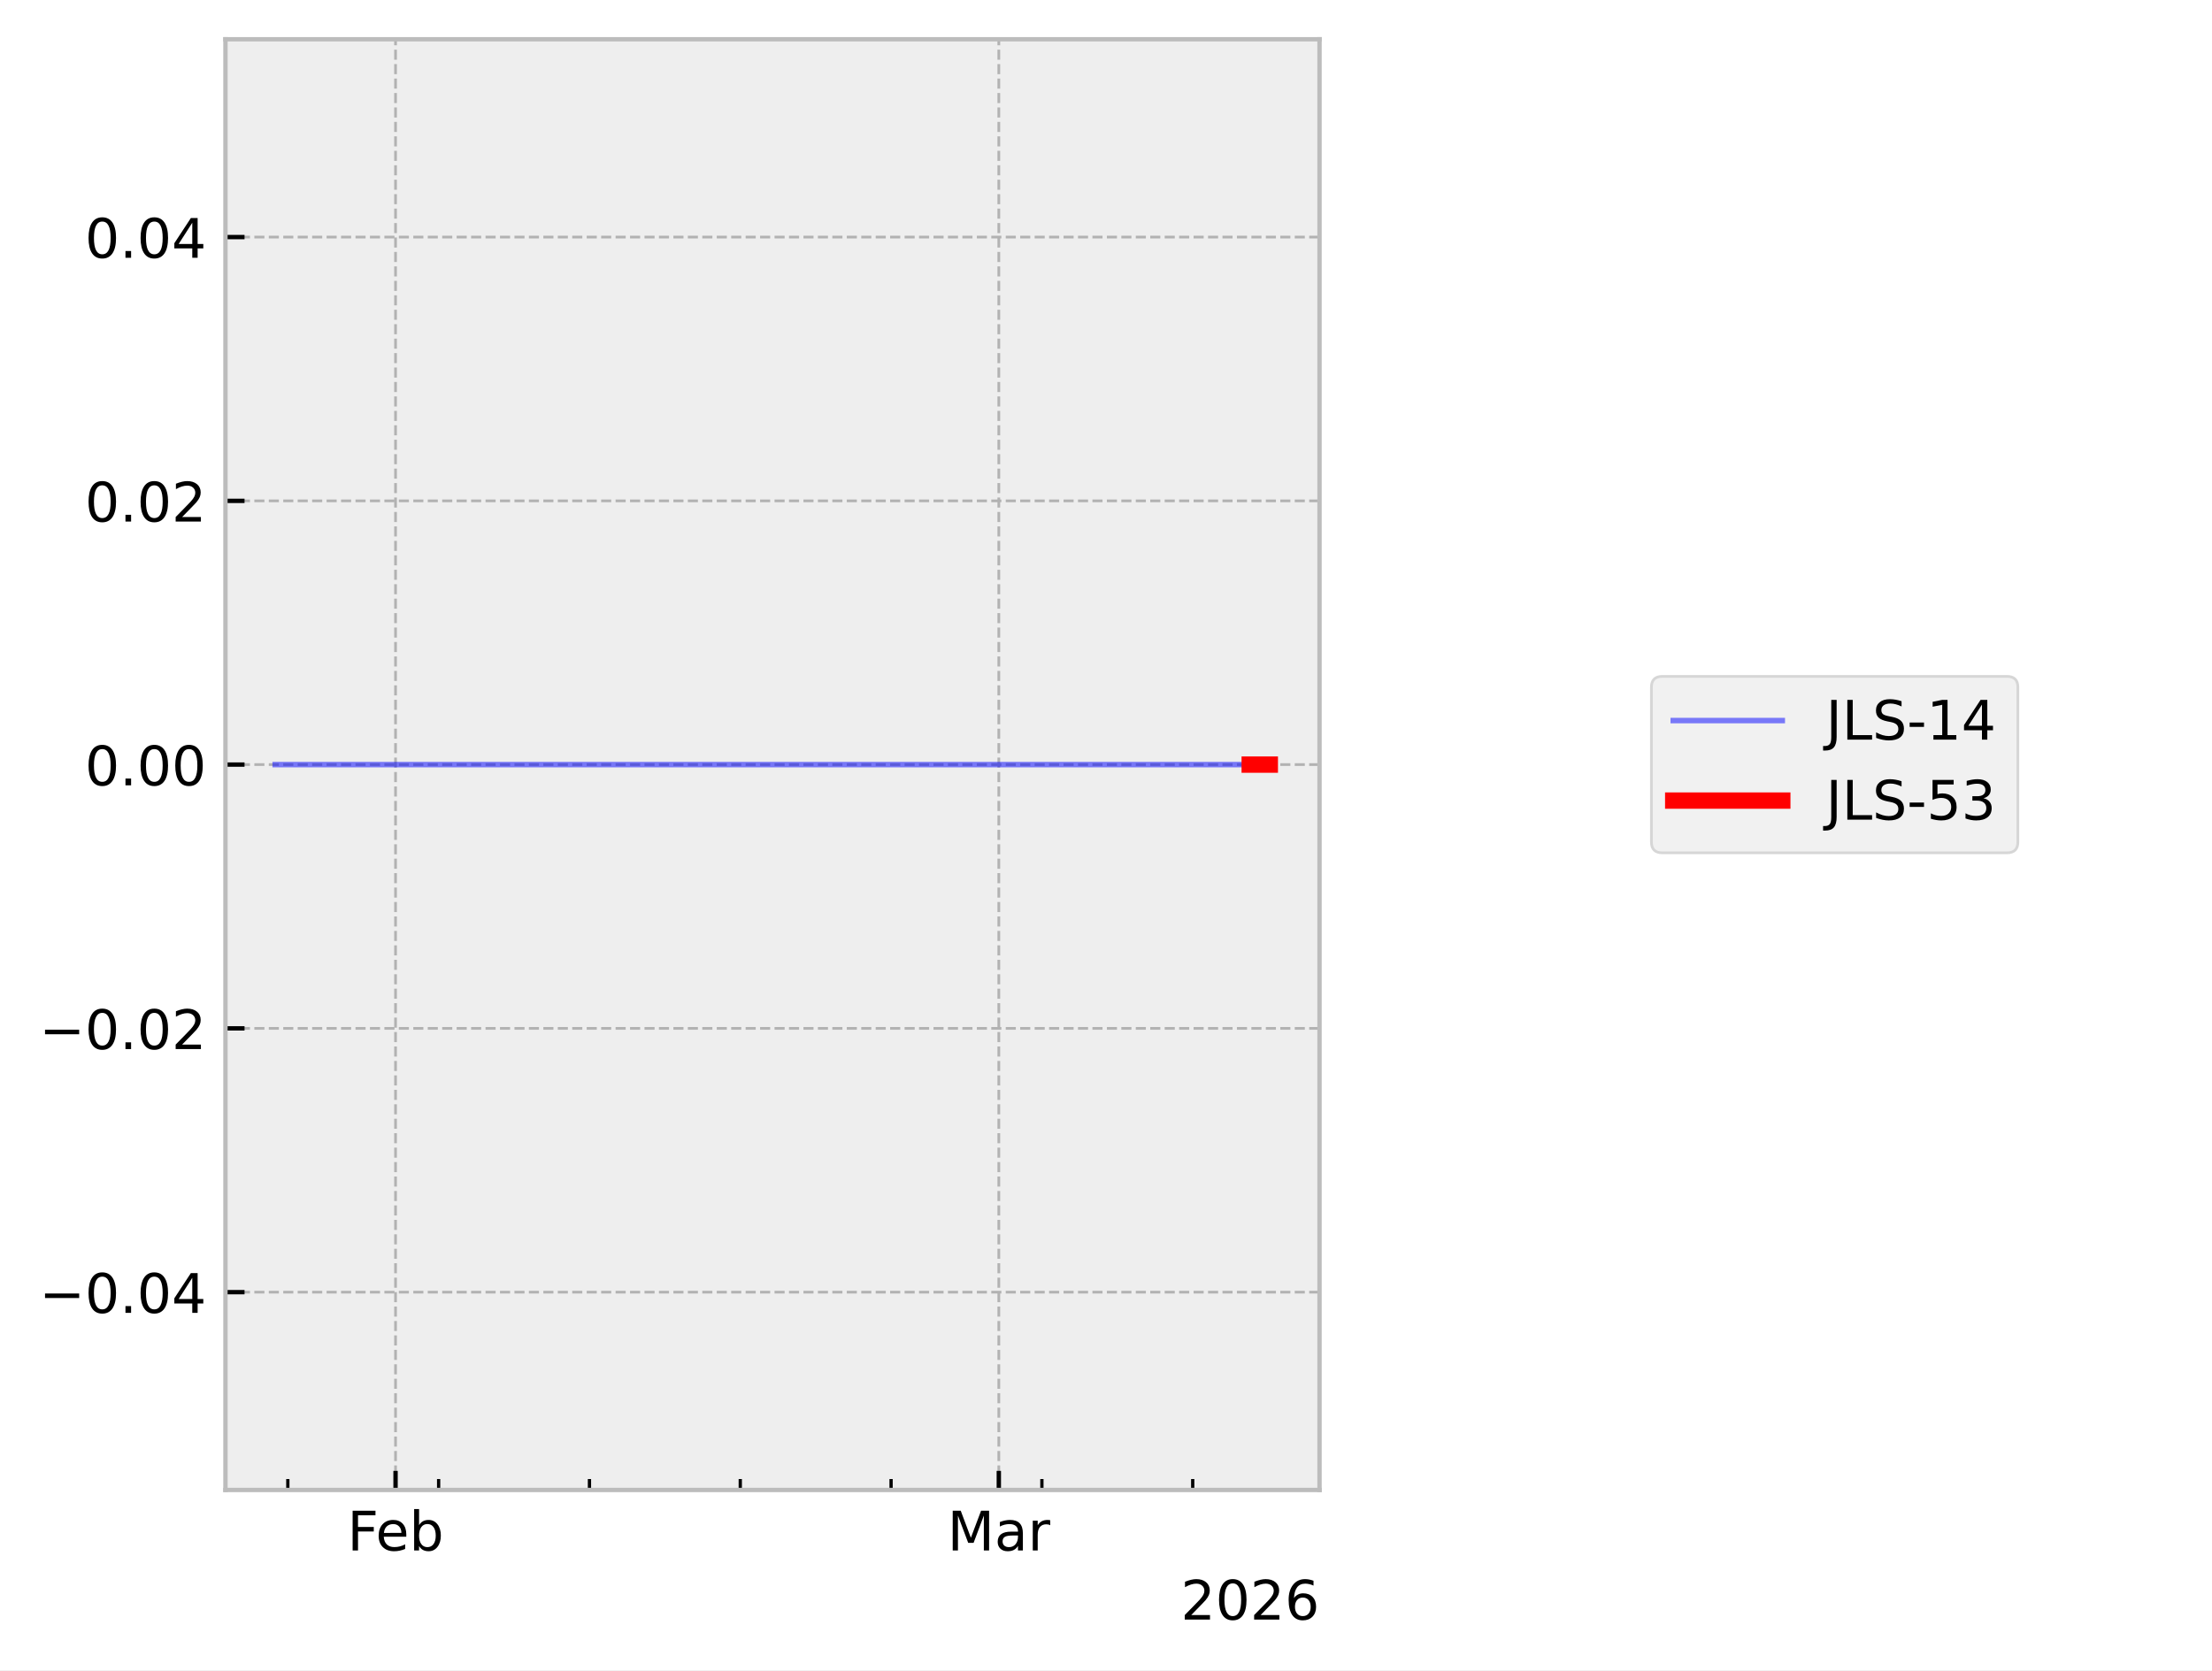
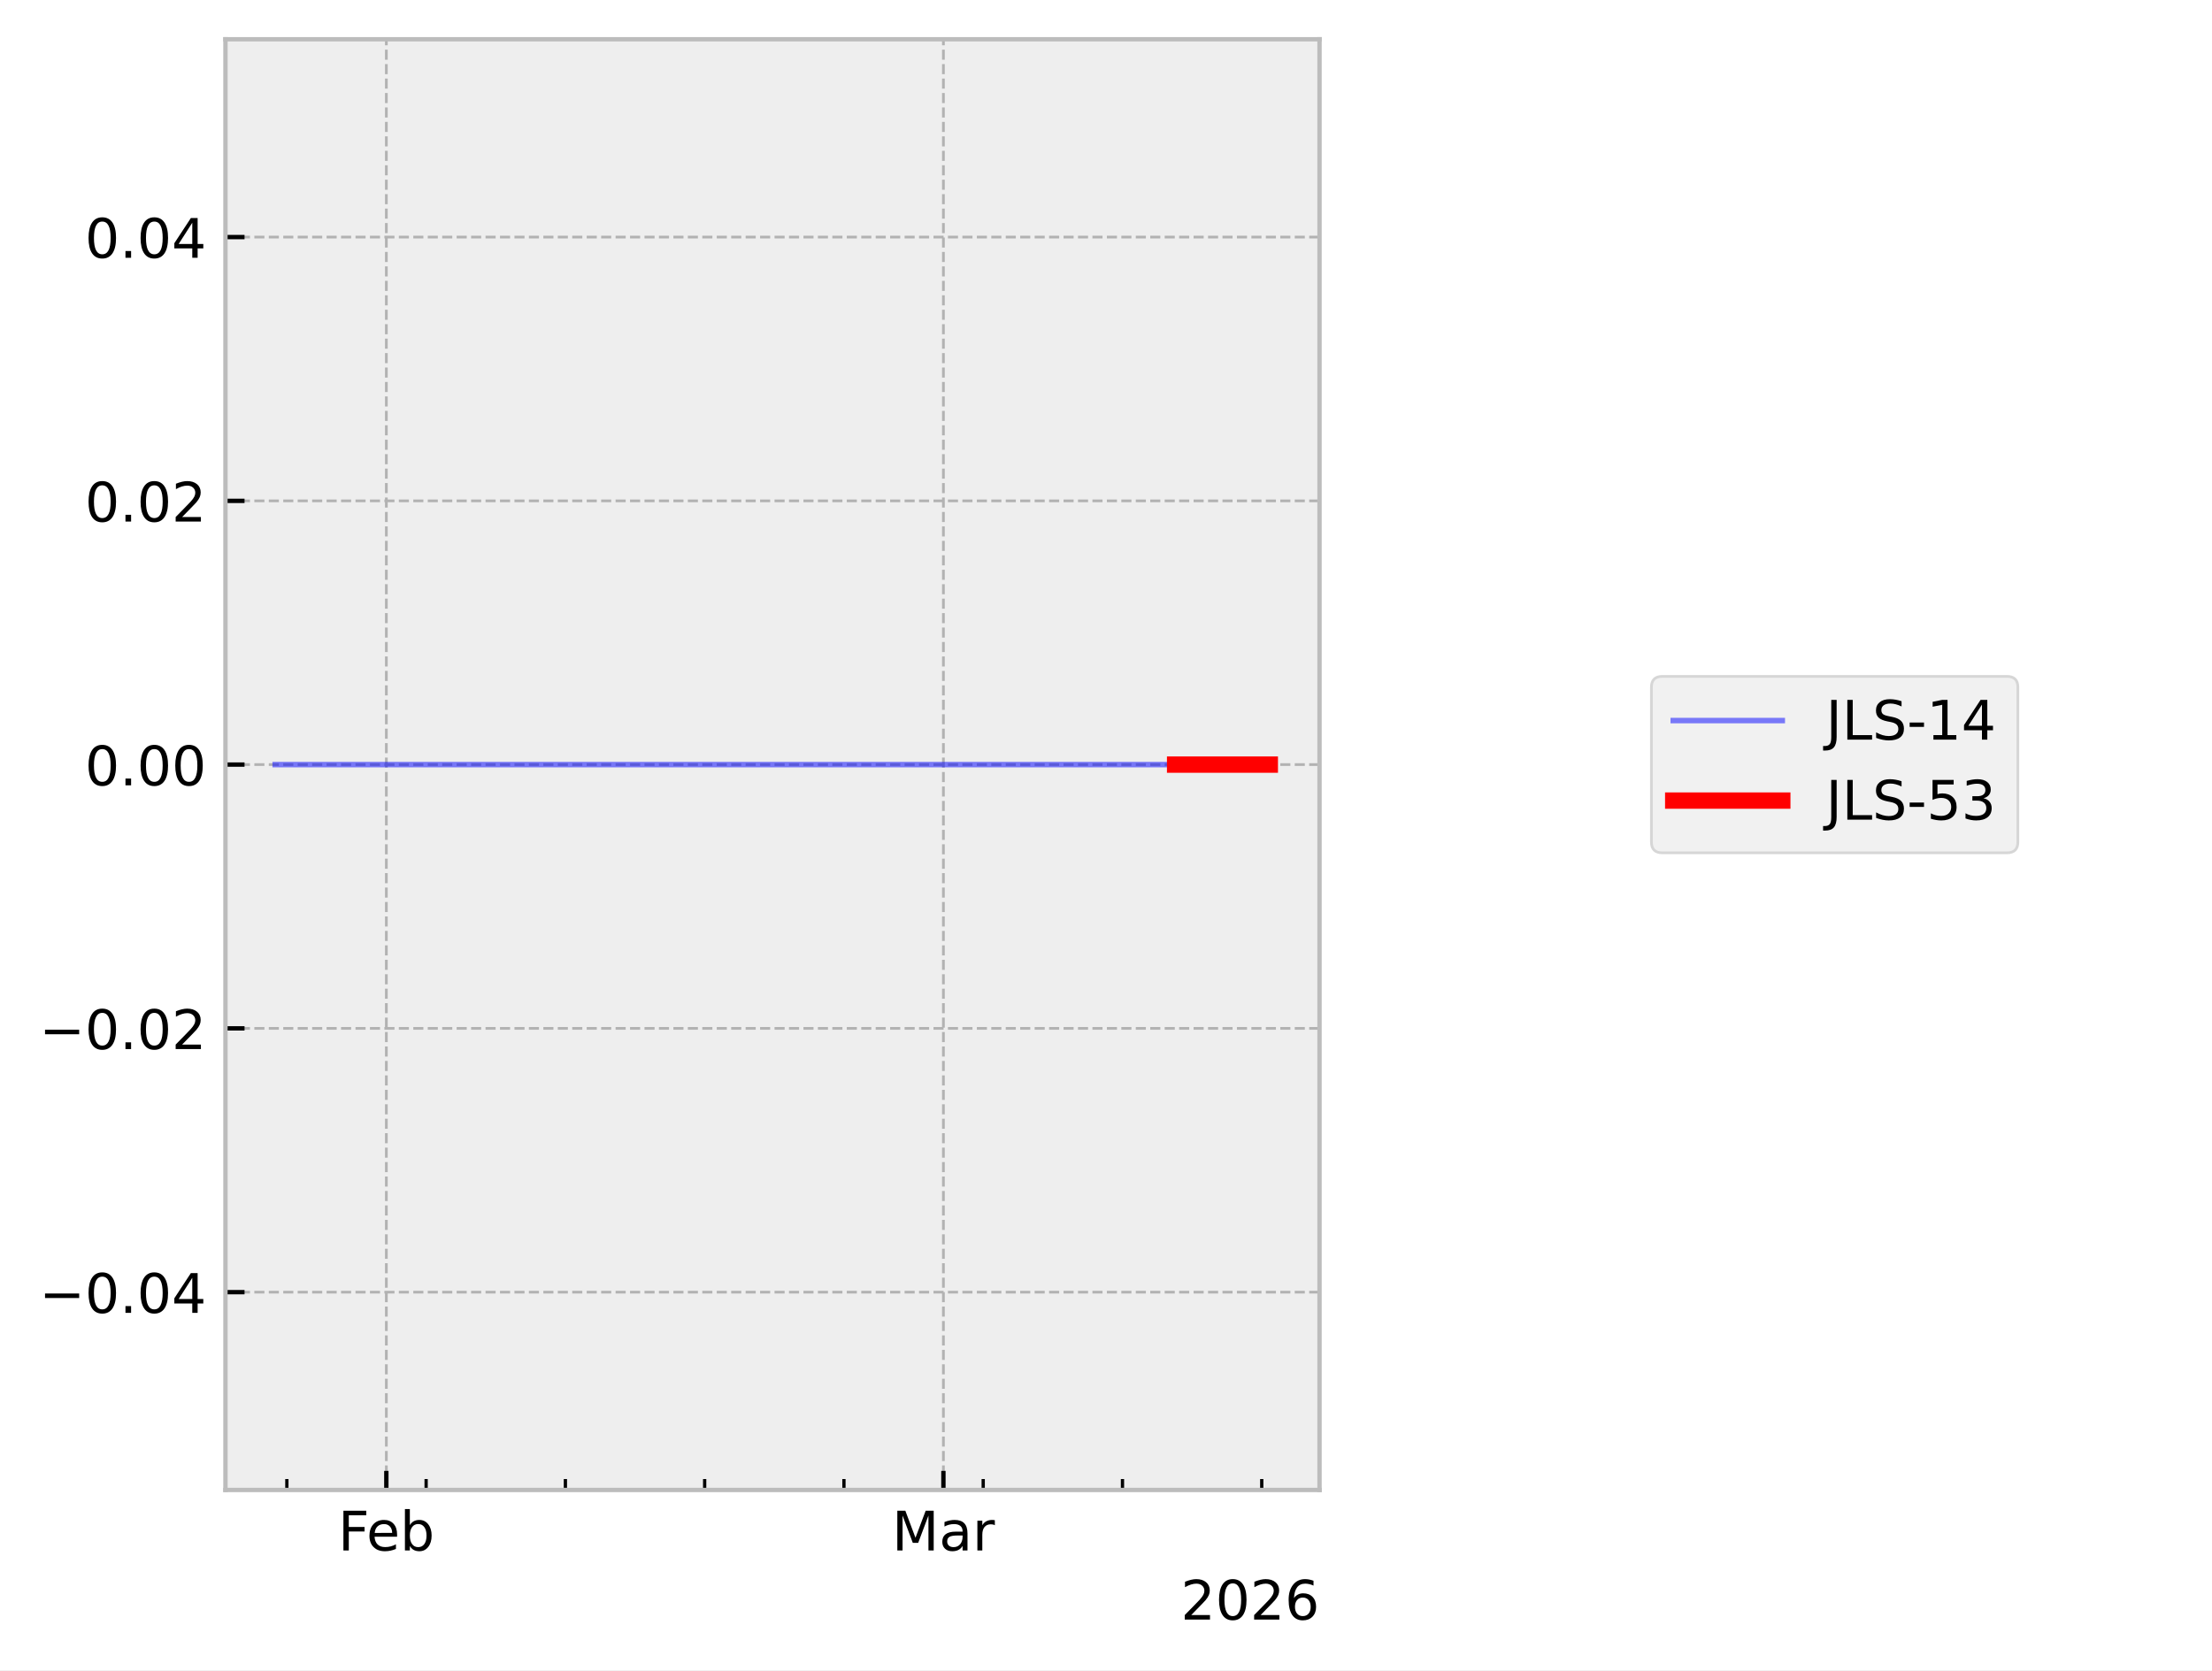
<svg xmlns="http://www.w3.org/2000/svg" xmlns:xlink="http://www.w3.org/1999/xlink" width="405.665pt" height="306.368pt" viewBox="0 0 405.665 306.368" version="1.1">
  <defs>
    <style type="text/css">*{stroke-linejoin: round; stroke-linecap: butt}</style>
  </defs>
  <g id="figure_1">
    <g id="patch_1">
      <path d="M 0 306.368  L 405.665 306.368  L 405.665 0  L 0 0  z " style="fill: #ffffff" />
    </g>
    <g id="axes_1">
      <g id="patch_2">
        <path d="M 41.345 273.312  L 241.991 273.312  L 241.991 7.2  L 41.345 7.2  z " style="fill: #eeeeee" />
      </g>
      <g id="matplotlib.axis_1">
        <g id="xtick_1">
          <g id="line2d_1">
-             <path d="M 72.541 273.312  L 72.541 7.2  " clip-path="url(#pfe3d4f8504)" style="fill: none; stroke-dasharray: 1.85,0.8; stroke-dashoffset: 0; stroke: #b2b2b2; stroke-width: 0.5" />
+             <path d="M 70.851 273.312  L 70.851 7.2  " clip-path="url(#pd36c9a8741)" style="fill: none; stroke-dasharray: 1.85,0.8; stroke-dashoffset: 0; stroke: #b2b2b2; stroke-width: 0.5" />
          </g>
          <g id="line2d_2">
            <defs>
-               <path id="m944b3c0a7a" d="M 0 0  L 0 -3.5  " style="stroke: #000000; stroke-width: 0.8" />
-             </defs>
-             <g>
-               <use xlink:href="#m944b3c0a7a" x="72.541" y="273.312" style="stroke: #000000; stroke-width: 0.8" />
+               <path id="m42e65a5393" d="M 0 0  L 0 -3.5  " style="stroke: #000000; stroke-width: 0.8" />
+             </defs>
+             <g>
+               <use xlink:href="#m42e65a5393" x="70.851" y="273.312" style="stroke: #000000; stroke-width: 0.8" />
            </g>
          </g>
          <g id="text_1">
-             <g transform="translate(63.68915 284.4104) scale(0.1 -0.1)">
+             <g transform="translate(61.99922 284.4104) scale(0.1 -0.1)">
              <defs>
                <path id="DejaVuSans-46" d="M 628 4666  L 3309 4666  L 3309 4134  L 1259 4134  L 1259 2759  L 3109 2759  L 3109 2228  L 1259 2228  L 1259 0  L 628 0  L 628 4666  z " transform="scale(0.015625)" />
                <path id="DejaVuSans-65" d="M 3597 1894  L 3597 1613  L 953 1613  Q 991 1019 1311 708  Q 1631 397 2203 397  Q 2534 397 2845 478  Q 3156 559 3463 722  L 3463 178  Q 3153 47 2828 -22  Q 2503 -91 2169 -91  Q 1331 -91 842 396  Q 353 884 353 1716  Q 353 2575 817 3079  Q 1281 3584 2069 3584  Q 2775 3584 3186 3129  Q 3597 2675 3597 1894  z M 3022 2063  Q 3016 2534 2758 2815  Q 2500 3097 2075 3097  Q 1594 3097 1305 2825  Q 1016 2553 972 2059  L 3022 2063  z " transform="scale(0.015625)" />
                <path id="DejaVuSans-62" d="M 3116 1747  Q 3116 2381 2855 2742  Q 2594 3103 2138 3103  Q 1681 3103 1420 2742  Q 1159 2381 1159 1747  Q 1159 1113 1420 752  Q 1681 391 2138 391  Q 2594 391 2855 752  Q 3116 1113 3116 1747  z M 1159 2969  Q 1341 3281 1617 3432  Q 1894 3584 2278 3584  Q 2916 3584 3314 3078  Q 3713 2572 3713 1747  Q 3713 922 3314 415  Q 2916 -91 2278 -91  Q 1894 -91 1617 61  Q 1341 213 1159 525  L 1159 0  L 581 0  L 581 4863  L 1159 4863  L 1159 2969  z " transform="scale(0.015625)" />
              </defs>
              <use xlink:href="#DejaVuSans-46" />
              <use xlink:href="#DejaVuSans-65" transform="translate(52.01953 0)" />
              <use xlink:href="#DejaVuSans-62" transform="translate(113.543 0)" />
            </g>
          </g>
        </g>
        <g id="xtick_2">
          <g id="line2d_3">
-             <path d="M 183.175 273.312  L 183.175 7.2  " clip-path="url(#pfe3d4f8504)" style="fill: none; stroke-dasharray: 1.85,0.8; stroke-dashoffset: 0; stroke: #b2b2b2; stroke-width: 0.5" />
+             <path d="M 173.015 273.312  L 173.015 7.2  " clip-path="url(#pd36c9a8741)" style="fill: none; stroke-dasharray: 1.85,0.8; stroke-dashoffset: 0; stroke: #b2b2b2; stroke-width: 0.5" />
          </g>
          <g id="line2d_4">
            <g>
-               <use xlink:href="#m944b3c0a7a" x="183.175" y="273.312" style="stroke: #000000; stroke-width: 0.8" />
+               <use xlink:href="#m42e65a5393" x="173.015" y="273.312" style="stroke: #000000; stroke-width: 0.8" />
            </g>
          </g>
          <g id="text_2">
-             <g transform="translate(173.7409 284.4104) scale(0.1 -0.1)">
+             <g transform="translate(163.5816 284.4104) scale(0.1 -0.1)">
              <defs>
                <path id="DejaVuSans-4d" d="M 628 4666  L 1569 4666  L 2759 1491  L 3956 4666  L 4897 4666  L 4897 0  L 4281 0  L 4281 4097  L 3078 897  L 2444 897  L 1241 4097  L 1241 0  L 628 0  L 628 4666  z " transform="scale(0.015625)" />
                <path id="DejaVuSans-61" d="M 2194 1759  Q 1497 1759 1228 1600  Q 959 1441 959 1056  Q 959 750 1161 570  Q 1363 391 1709 391  Q 2188 391 2477 730  Q 2766 1069 2766 1631  L 2766 1759  L 2194 1759  z M 3341 1997  L 3341 0  L 2766 0  L 2766 531  Q 2569 213 2275 61  Q 1981 -91 1556 -91  Q 1019 -91 701 211  Q 384 513 384 1019  Q 384 1609 779 1909  Q 1175 2209 1959 2209  L 2766 2209  L 2766 2266  Q 2766 2663 2505 2880  Q 2244 3097 1772 3097  Q 1472 3097 1187 3025  Q 903 2953 641 2809  L 641 3341  Q 956 3463 1253 3523  Q 1550 3584 1831 3584  Q 2591 3584 2966 3190  Q 3341 2797 3341 1997  z " transform="scale(0.015625)" />
                <path id="DejaVuSans-72" d="M 2631 2963  Q 2534 3019 2420 3045  Q 2306 3072 2169 3072  Q 1681 3072 1420 2755  Q 1159 2438 1159 1844  L 1159 0  L 581 0  L 581 3500  L 1159 3500  L 1159 2956  Q 1341 3275 1631 3429  Q 1922 3584 2338 3584  Q 2397 3584 2469 3576  Q 2541 3569 2628 3553  L 2631 2963  z " transform="scale(0.015625)" />
              </defs>
              <use xlink:href="#DejaVuSans-4d" />
              <use xlink:href="#DejaVuSans-61" transform="translate(86.2793 0)" />
              <use xlink:href="#DejaVuSans-72" transform="translate(147.5586 0)" />
            </g>
          </g>
        </g>
        <g id="xtick_3">
          <g id="line2d_5">
            <defs>
-               <path id="md879ad4ba1" d="M 0 0  L 0 -2  " style="stroke: #000000; stroke-width: 0.6" />
-             </defs>
-             <g>
-               <use xlink:href="#md879ad4ba1" x="52.785" y="273.312" style="stroke: #000000; stroke-width: 0.6" />
+               <path id="mf8bf50ed35" d="M 0 0  L 0 -2  " style="stroke: #000000; stroke-width: 0.6" />
+             </defs>
+             <g>
+               <use xlink:href="#mf8bf50ed35" x="52.607" y="273.312" style="stroke: #000000; stroke-width: 0.6" />
            </g>
          </g>
        </g>
        <g id="xtick_4">
          <g id="line2d_6">
            <g>
-               <use xlink:href="#md879ad4ba1" x="80.443" y="273.312" style="stroke: #000000; stroke-width: 0.6" />
+               <use xlink:href="#mf8bf50ed35" x="78.148" y="273.312" style="stroke: #000000; stroke-width: 0.6" />
            </g>
          </g>
        </g>
        <g id="xtick_5">
          <g id="line2d_7">
            <g>
-               <use xlink:href="#md879ad4ba1" x="108.102" y="273.312" style="stroke: #000000; stroke-width: 0.6" />
+               <use xlink:href="#mf8bf50ed35" x="103.689" y="273.312" style="stroke: #000000; stroke-width: 0.6" />
            </g>
          </g>
        </g>
        <g id="xtick_6">
          <g id="line2d_8">
            <g>
-               <use xlink:href="#md879ad4ba1" x="135.76" y="273.312" style="stroke: #000000; stroke-width: 0.6" />
+               <use xlink:href="#mf8bf50ed35" x="129.23" y="273.312" style="stroke: #000000; stroke-width: 0.6" />
            </g>
          </g>
        </g>
        <g id="xtick_7">
          <g id="line2d_9">
            <g>
-               <use xlink:href="#md879ad4ba1" x="163.418" y="273.312" style="stroke: #000000; stroke-width: 0.6" />
+               <use xlink:href="#mf8bf50ed35" x="154.772" y="273.312" style="stroke: #000000; stroke-width: 0.6" />
            </g>
          </g>
        </g>
        <g id="xtick_8">
          <g id="line2d_10">
            <g>
-               <use xlink:href="#md879ad4ba1" x="191.077" y="273.312" style="stroke: #000000; stroke-width: 0.6" />
+               <use xlink:href="#mf8bf50ed35" x="180.313" y="273.312" style="stroke: #000000; stroke-width: 0.6" />
            </g>
          </g>
        </g>
        <g id="xtick_9">
          <g id="line2d_11">
            <g>
-               <use xlink:href="#md879ad4ba1" x="218.735" y="273.312" style="stroke: #000000; stroke-width: 0.6" />
+               <use xlink:href="#mf8bf50ed35" x="205.854" y="273.312" style="stroke: #000000; stroke-width: 0.6" />
+             </g>
+           </g>
+         </g>
+         <g id="xtick_10">
+           <g id="line2d_12">
+             <g>
+               <use xlink:href="#mf8bf50ed35" x="231.395" y="273.312" style="stroke: #000000; stroke-width: 0.6" />
            </g>
          </g>
        </g>
        <g id="text_3">
          <g transform="translate(216.5412 297.0886) scale(0.1 -0.1)">
            <defs>
              <path id="DejaVuSans-32" d="M 1228 531  L 3431 531  L 3431 0  L 469 0  L 469 531  Q 828 903 1448 1529  Q 2069 2156 2228 2338  Q 2531 2678 2651 2914  Q 2772 3150 2772 3378  Q 2772 3750 2511 3984  Q 2250 4219 1831 4219  Q 1534 4219 1204 4116  Q 875 4013 500 3803  L 500 4441  Q 881 4594 1212 4672  Q 1544 4750 1819 4750  Q 2544 4750 2975 4387  Q 3406 4025 3406 3419  Q 3406 3131 3298 2873  Q 3191 2616 2906 2266  Q 2828 2175 2409 1742  Q 1991 1309 1228 531  z " transform="scale(0.015625)" />
              <path id="DejaVuSans-30" d="M 2034 4250  Q 1547 4250 1301 3770  Q 1056 3291 1056 2328  Q 1056 1369 1301 889  Q 1547 409 2034 409  Q 2525 409 2770 889  Q 3016 1369 3016 2328  Q 3016 3291 2770 3770  Q 2525 4250 2034 4250  z M 2034 4750  Q 2819 4750 3233 4129  Q 3647 3509 3647 2328  Q 3647 1150 3233 529  Q 2819 -91 2034 -91  Q 1250 -91 836 529  Q 422 1150 422 2328  Q 422 3509 836 4129  Q 1250 4750 2034 4750  z " transform="scale(0.015625)" />
              <path id="DejaVuSans-36" d="M 2113 2584  Q 1688 2584 1439 2293  Q 1191 2003 1191 1497  Q 1191 994 1439 701  Q 1688 409 2113 409  Q 2538 409 2786 701  Q 3034 994 3034 1497  Q 3034 2003 2786 2293  Q 2538 2584 2113 2584  z M 3366 4563  L 3366 3988  Q 3128 4100 2886 4159  Q 2644 4219 2406 4219  Q 1781 4219 1451 3797  Q 1122 3375 1075 2522  Q 1259 2794 1537 2939  Q 1816 3084 2150 3084  Q 2853 3084 3261 2657  Q 3669 2231 3669 1497  Q 3669 778 3244 343  Q 2819 -91 2113 -91  Q 1303 -91 875 529  Q 447 1150 447 2328  Q 447 3434 972 4092  Q 1497 4750 2381 4750  Q 2619 4750 2861 4703  Q 3103 4656 3366 4563  z " transform="scale(0.015625)" />
            </defs>
            <use xlink:href="#DejaVuSans-32" />
            <use xlink:href="#DejaVuSans-30" transform="translate(63.62305 0)" />
            <use xlink:href="#DejaVuSans-32" transform="translate(127.2461 0)" />
            <use xlink:href="#DejaVuSans-36" transform="translate(190.8691 0)" />
          </g>
        </g>
      </g>
      <g id="matplotlib.axis_2">
        <g id="ytick_1">
-           <g id="line2d_12">
-             <path d="M 41.345 237.024  L 241.991 237.024  " clip-path="url(#pfe3d4f8504)" style="fill: none; stroke-dasharray: 1.85,0.8; stroke-dashoffset: 0; stroke: #b2b2b2; stroke-width: 0.5" />
-           </g>
          <g id="line2d_13">
-             <defs>
-               <path id="m40d3f5f9de" d="M 0 0  L 3.5 0  " style="stroke: #000000; stroke-width: 0.8" />
-             </defs>
-             <g>
-               <use xlink:href="#m40d3f5f9de" x="41.345" y="237.024" style="stroke: #000000; stroke-width: 0.8" />
+             <path d="M 41.345 237.024  L 241.991 237.024  " clip-path="url(#pd36c9a8741)" style="fill: none; stroke-dasharray: 1.85,0.8; stroke-dashoffset: 0; stroke: #b2b2b2; stroke-width: 0.5" />
+           </g>
+           <g id="line2d_14">
+             <defs>
+               <path id="md68ffce0d3" d="M 0 0  L 3.5 0  " style="stroke: #000000; stroke-width: 0.8" />
+             </defs>
+             <g>
+               <use xlink:href="#md68ffce0d3" x="41.345" y="237.024" style="stroke: #000000; stroke-width: 0.8" />
            </g>
          </g>
          <g id="text_4">
            <g transform="translate(7.2 240.8232) scale(0.1 -0.1)">
              <defs>
                <path id="DejaVuSans-2212" d="M 678 2272  L 4684 2272  L 4684 1741  L 678 1741  L 678 2272  z " transform="scale(0.015625)" />
                <path id="DejaVuSans-2e" d="M 684 794  L 1344 794  L 1344 0  L 684 0  L 684 794  z " transform="scale(0.015625)" />
                <path id="DejaVuSans-34" d="M 2419 4116  L 825 1625  L 2419 1625  L 2419 4116  z M 2253 4666  L 3047 4666  L 3047 1625  L 3713 1625  L 3713 1100  L 3047 1100  L 3047 0  L 2419 0  L 2419 1100  L 313 1100  L 313 1709  L 2253 4666  z " transform="scale(0.015625)" />
              </defs>
              <use xlink:href="#DejaVuSans-2212" />
              <use xlink:href="#DejaVuSans-30" transform="translate(83.78906 0)" />
              <use xlink:href="#DejaVuSans-2e" transform="translate(147.4121 0)" />
              <use xlink:href="#DejaVuSans-30" transform="translate(179.1992 0)" />
              <use xlink:href="#DejaVuSans-34" transform="translate(242.8223 0)" />
            </g>
          </g>
        </g>
        <g id="ytick_2">
-           <g id="line2d_14">
-             <path d="M 41.345 188.64  L 241.991 188.64  " clip-path="url(#pfe3d4f8504)" style="fill: none; stroke-dasharray: 1.85,0.8; stroke-dashoffset: 0; stroke: #b2b2b2; stroke-width: 0.5" />
-           </g>
          <g id="line2d_15">
-             <g>
-               <use xlink:href="#m40d3f5f9de" x="41.345" y="188.64" style="stroke: #000000; stroke-width: 0.8" />
+             <path d="M 41.345 188.64  L 241.991 188.64  " clip-path="url(#pd36c9a8741)" style="fill: none; stroke-dasharray: 1.85,0.8; stroke-dashoffset: 0; stroke: #b2b2b2; stroke-width: 0.5" />
+           </g>
+           <g id="line2d_16">
+             <g>
+               <use xlink:href="#md68ffce0d3" x="41.345" y="188.64" style="stroke: #000000; stroke-width: 0.8" />
            </g>
          </g>
          <g id="text_5">
            <g transform="translate(7.2 192.4392) scale(0.1 -0.1)">
              <use xlink:href="#DejaVuSans-2212" />
              <use xlink:href="#DejaVuSans-30" transform="translate(83.78906 0)" />
              <use xlink:href="#DejaVuSans-2e" transform="translate(147.4121 0)" />
              <use xlink:href="#DejaVuSans-30" transform="translate(179.1992 0)" />
              <use xlink:href="#DejaVuSans-32" transform="translate(242.8223 0)" />
            </g>
          </g>
        </g>
        <g id="ytick_3">
-           <g id="line2d_16">
-             <path d="M 41.345 140.256  L 241.991 140.256  " clip-path="url(#pfe3d4f8504)" style="fill: none; stroke-dasharray: 1.85,0.8; stroke-dashoffset: 0; stroke: #b2b2b2; stroke-width: 0.5" />
-           </g>
          <g id="line2d_17">
-             <g>
-               <use xlink:href="#m40d3f5f9de" x="41.345" y="140.256" style="stroke: #000000; stroke-width: 0.8" />
+             <path d="M 41.345 140.256  L 241.991 140.256  " clip-path="url(#pd36c9a8741)" style="fill: none; stroke-dasharray: 1.85,0.8; stroke-dashoffset: 0; stroke: #b2b2b2; stroke-width: 0.5" />
+           </g>
+           <g id="line2d_18">
+             <g>
+               <use xlink:href="#md68ffce0d3" x="41.345" y="140.256" style="stroke: #000000; stroke-width: 0.8" />
            </g>
          </g>
          <g id="text_6">
            <g transform="translate(15.57969 144.0552) scale(0.1 -0.1)">
              <use xlink:href="#DejaVuSans-30" />
              <use xlink:href="#DejaVuSans-2e" transform="translate(63.62305 0)" />
              <use xlink:href="#DejaVuSans-30" transform="translate(95.41016 0)" />
              <use xlink:href="#DejaVuSans-30" transform="translate(159.0332 0)" />
            </g>
          </g>
        </g>
        <g id="ytick_4">
-           <g id="line2d_18">
-             <path d="M 41.345 91.872  L 241.991 91.872  " clip-path="url(#pfe3d4f8504)" style="fill: none; stroke-dasharray: 1.85,0.8; stroke-dashoffset: 0; stroke: #b2b2b2; stroke-width: 0.5" />
-           </g>
          <g id="line2d_19">
-             <g>
-               <use xlink:href="#m40d3f5f9de" x="41.345" y="91.872" style="stroke: #000000; stroke-width: 0.8" />
+             <path d="M 41.345 91.872  L 241.991 91.872  " clip-path="url(#pd36c9a8741)" style="fill: none; stroke-dasharray: 1.85,0.8; stroke-dashoffset: 0; stroke: #b2b2b2; stroke-width: 0.5" />
+           </g>
+           <g id="line2d_20">
+             <g>
+               <use xlink:href="#md68ffce0d3" x="41.345" y="91.872" style="stroke: #000000; stroke-width: 0.8" />
            </g>
          </g>
          <g id="text_7">
            <g transform="translate(15.57969 95.67122) scale(0.1 -0.1)">
              <use xlink:href="#DejaVuSans-30" />
              <use xlink:href="#DejaVuSans-2e" transform="translate(63.62305 0)" />
              <use xlink:href="#DejaVuSans-30" transform="translate(95.41016 0)" />
              <use xlink:href="#DejaVuSans-32" transform="translate(159.0332 0)" />
            </g>
          </g>
        </g>
        <g id="ytick_5">
-           <g id="line2d_20">
-             <path d="M 41.345 43.488  L 241.991 43.488  " clip-path="url(#pfe3d4f8504)" style="fill: none; stroke-dasharray: 1.85,0.8; stroke-dashoffset: 0; stroke: #b2b2b2; stroke-width: 0.5" />
-           </g>
          <g id="line2d_21">
-             <g>
-               <use xlink:href="#m40d3f5f9de" x="41.345" y="43.488" style="stroke: #000000; stroke-width: 0.8" />
+             <path d="M 41.345 43.488  L 241.991 43.488  " clip-path="url(#pd36c9a8741)" style="fill: none; stroke-dasharray: 1.85,0.8; stroke-dashoffset: 0; stroke: #b2b2b2; stroke-width: 0.5" />
+           </g>
+           <g id="line2d_22">
+             <g>
+               <use xlink:href="#md68ffce0d3" x="41.345" y="43.488" style="stroke: #000000; stroke-width: 0.8" />
            </g>
          </g>
          <g id="text_8">
            <g transform="translate(15.57969 47.28722) scale(0.1 -0.1)">
              <use xlink:href="#DejaVuSans-30" />
              <use xlink:href="#DejaVuSans-2e" transform="translate(63.62305 0)" />
              <use xlink:href="#DejaVuSans-30" transform="translate(95.41016 0)" />
              <use xlink:href="#DejaVuSans-34" transform="translate(159.0332 0)" />
            </g>
          </g>
        </g>
      </g>
-       <g id="line2d_22">
-         <path d="M 50.466 140.256  L 51.542 140.256  L 229.191 140.256  L 232.707 140.256  L 232.871 140.256  " clip-path="url(#pfe3d4f8504)" style="fill: none; stroke: #0000ff; stroke-opacity: 0.5; stroke-linecap: square" />
-       </g>
      <g id="line2d_23">
-         <path d="M 229.191 140.256  L 232.707 140.256  L 232.871 140.256  " clip-path="url(#pfe3d4f8504)" style="fill: none; stroke: #ff0000; stroke-width: 3; stroke-linecap: square" />
+         <path d="M 50.466 140.256  L 51.459 140.256  L 215.509 140.256  L 218.756 140.256  L 232.744 140.256  L 232.871 140.256  " clip-path="url(#pd36c9a8741)" style="fill: none; stroke: #0000ff; stroke-opacity: 0.5; stroke-linecap: square" />
+       </g>
+       <g id="line2d_24">
+         <path d="M 215.509 140.256  L 218.756 140.256  L 232.744 140.256  L 232.871 140.256  " clip-path="url(#pd36c9a8741)" style="fill: none; stroke: #ff0000; stroke-width: 3; stroke-linecap: square" />
      </g>
      <g id="patch_3">
        <path d="M 41.345 273.312  L 41.345 7.2  " style="fill: none; stroke: #bcbcbc; stroke-width: 0.8; stroke-linejoin: miter; stroke-linecap: square" />
      </g>
      <g id="patch_4">
        <path d="M 241.991 273.312  L 241.991 7.2  " style="fill: none; stroke: #bcbcbc; stroke-width: 0.8; stroke-linejoin: miter; stroke-linecap: square" />
      </g>
      <g id="patch_5">
        <path d="M 41.345 273.312  L 241.991 273.312  " style="fill: none; stroke: #bcbcbc; stroke-width: 0.8; stroke-linejoin: miter; stroke-linecap: square" />
      </g>
      <g id="patch_6">
        <path d="M 41.345 7.2  L 241.991 7.2  " style="fill: none; stroke: #bcbcbc; stroke-width: 0.8; stroke-linejoin: miter; stroke-linecap: square" />
      </g>
    </g>
    <g id="axes_2">
      <g id="legend_1">
        <g id="patch_7">
          <path d="M 304.859 156.434  L 368.063 156.434  Q 370.063 156.434 370.063 154.434  L 370.063 126.078  Q 370.063 124.078 368.063 124.078  L 304.859 124.078  Q 302.859 124.078 302.859 126.078  L 302.859 154.434  Q 302.859 156.434 304.859 156.434  z " style="fill: #eeeeee; opacity: 0.8; stroke: #cccccc; stroke-width: 0.5; stroke-linejoin: miter" />
        </g>
-         <g id="line2d_24">
+         <g id="line2d_25">
          <path d="M 306.859 132.176  L 316.859 132.176  L 326.859 132.176  " style="fill: none; stroke: #0000ff; stroke-opacity: 0.5; stroke-linecap: square" />
        </g>
        <g id="text_9">
          <g transform="translate(334.8594 135.6763) scale(0.1 -0.1)">
            <defs>
              <path id="DejaVuSans-4a" d="M 628 4666  L 1259 4666  L 1259 325  Q 1259 -519 939 -900  Q 619 -1281 -91 -1281  L -331 -1281  L -331 -750  L -134 -750  Q 284 -750 456 -515  Q 628 -281 628 325  L 628 4666  z " transform="scale(0.015625)" />
              <path id="DejaVuSans-4c" d="M 628 4666  L 1259 4666  L 1259 531  L 3531 531  L 3531 0  L 628 0  L 628 4666  z " transform="scale(0.015625)" />
              <path id="DejaVuSans-53" d="M 3425 4513  L 3425 3897  Q 3066 4069 2747 4153  Q 2428 4238 2131 4238  Q 1616 4238 1336 4038  Q 1056 3838 1056 3469  Q 1056 3159 1242 3001  Q 1428 2844 1947 2747  L 2328 2669  Q 3034 2534 3370 2195  Q 3706 1856 3706 1288  Q 3706 609 3251 259  Q 2797 -91 1919 -91  Q 1588 -91 1214 -16  Q 841 59 441 206  L 441 856  Q 825 641 1194 531  Q 1563 422 1919 422  Q 2459 422 2753 634  Q 3047 847 3047 1241  Q 3047 1584 2836 1778  Q 2625 1972 2144 2069  L 1759 2144  Q 1053 2284 737 2584  Q 422 2884 422 3419  Q 422 4038 858 4394  Q 1294 4750 2059 4750  Q 2388 4750 2728 4690  Q 3069 4631 3425 4513  z " transform="scale(0.015625)" />
              <path id="DejaVuSans-2d" d="M 313 2009  L 1997 2009  L 1997 1497  L 313 1497  L 313 2009  z " transform="scale(0.015625)" />
              <path id="DejaVuSans-31" d="M 794 531  L 1825 531  L 1825 4091  L 703 3866  L 703 4441  L 1819 4666  L 2450 4666  L 2450 531  L 3481 531  L 3481 0  L 794 0  L 794 531  z " transform="scale(0.015625)" />
            </defs>
            <use xlink:href="#DejaVuSans-4a" />
            <use xlink:href="#DejaVuSans-4c" transform="translate(29.49219 0)" />
            <use xlink:href="#DejaVuSans-53" transform="translate(85.20508 0)" />
            <use xlink:href="#DejaVuSans-2d" transform="translate(148.6816 0)" />
            <use xlink:href="#DejaVuSans-31" transform="translate(184.7656 0)" />
            <use xlink:href="#DejaVuSans-34" transform="translate(248.3887 0)" />
          </g>
        </g>
-         <g id="line2d_25">
+         <g id="line2d_26">
          <path d="M 306.859 146.854  L 316.859 146.854  L 326.859 146.854  " style="fill: none; stroke: #ff0000; stroke-width: 3; stroke-linecap: square" />
        </g>
        <g id="text_10">
          <g transform="translate(334.8594 150.3544) scale(0.1 -0.1)">
            <defs>
              <path id="DejaVuSans-35" d="M 691 4666  L 3169 4666  L 3169 4134  L 1269 4134  L 1269 2991  Q 1406 3038 1543 3061  Q 1681 3084 1819 3084  Q 2600 3084 3056 2656  Q 3513 2228 3513 1497  Q 3513 744 3044 326  Q 2575 -91 1722 -91  Q 1428 -91 1123 -41  Q 819 9 494 109  L 494 744  Q 775 591 1075 516  Q 1375 441 1709 441  Q 2250 441 2565 725  Q 2881 1009 2881 1497  Q 2881 1984 2565 2268  Q 2250 2553 1709 2553  Q 1456 2553 1204 2497  Q 953 2441 691 2322  L 691 4666  z " transform="scale(0.015625)" />
              <path id="DejaVuSans-33" d="M 2597 2516  Q 3050 2419 3304 2112  Q 3559 1806 3559 1356  Q 3559 666 3084 287  Q 2609 -91 1734 -91  Q 1441 -91 1130 -33  Q 819 25 488 141  L 488 750  Q 750 597 1062 519  Q 1375 441 1716 441  Q 2309 441 2620 675  Q 2931 909 2931 1356  Q 2931 1769 2642 2001  Q 2353 2234 1838 2234  L 1294 2234  L 1294 2753  L 1863 2753  Q 2328 2753 2575 2939  Q 2822 3125 2822 3475  Q 2822 3834 2567 4026  Q 2313 4219 1838 4219  Q 1578 4219 1281 4162  Q 984 4106 628 3988  L 628 4550  Q 988 4650 1302 4700  Q 1616 4750 1894 4750  Q 2613 4750 3031 4423  Q 3450 4097 3450 3541  Q 3450 3153 3228 2886  Q 3006 2619 2597 2516  z " transform="scale(0.015625)" />
            </defs>
            <use xlink:href="#DejaVuSans-4a" />
            <use xlink:href="#DejaVuSans-4c" transform="translate(29.49219 0)" />
            <use xlink:href="#DejaVuSans-53" transform="translate(85.20508 0)" />
            <use xlink:href="#DejaVuSans-2d" transform="translate(148.6816 0)" />
            <use xlink:href="#DejaVuSans-35" transform="translate(184.7656 0)" />
            <use xlink:href="#DejaVuSans-33" transform="translate(248.3887 0)" />
          </g>
        </g>
      </g>
    </g>
  </g>
  <defs>
-     <clipPath id="pfe3d4f8504">
+     <clipPath id="pd36c9a8741">
      <rect x="41.345" y="7.2" width="200.646" height="266.112" />
    </clipPath>
  </defs>
</svg>
